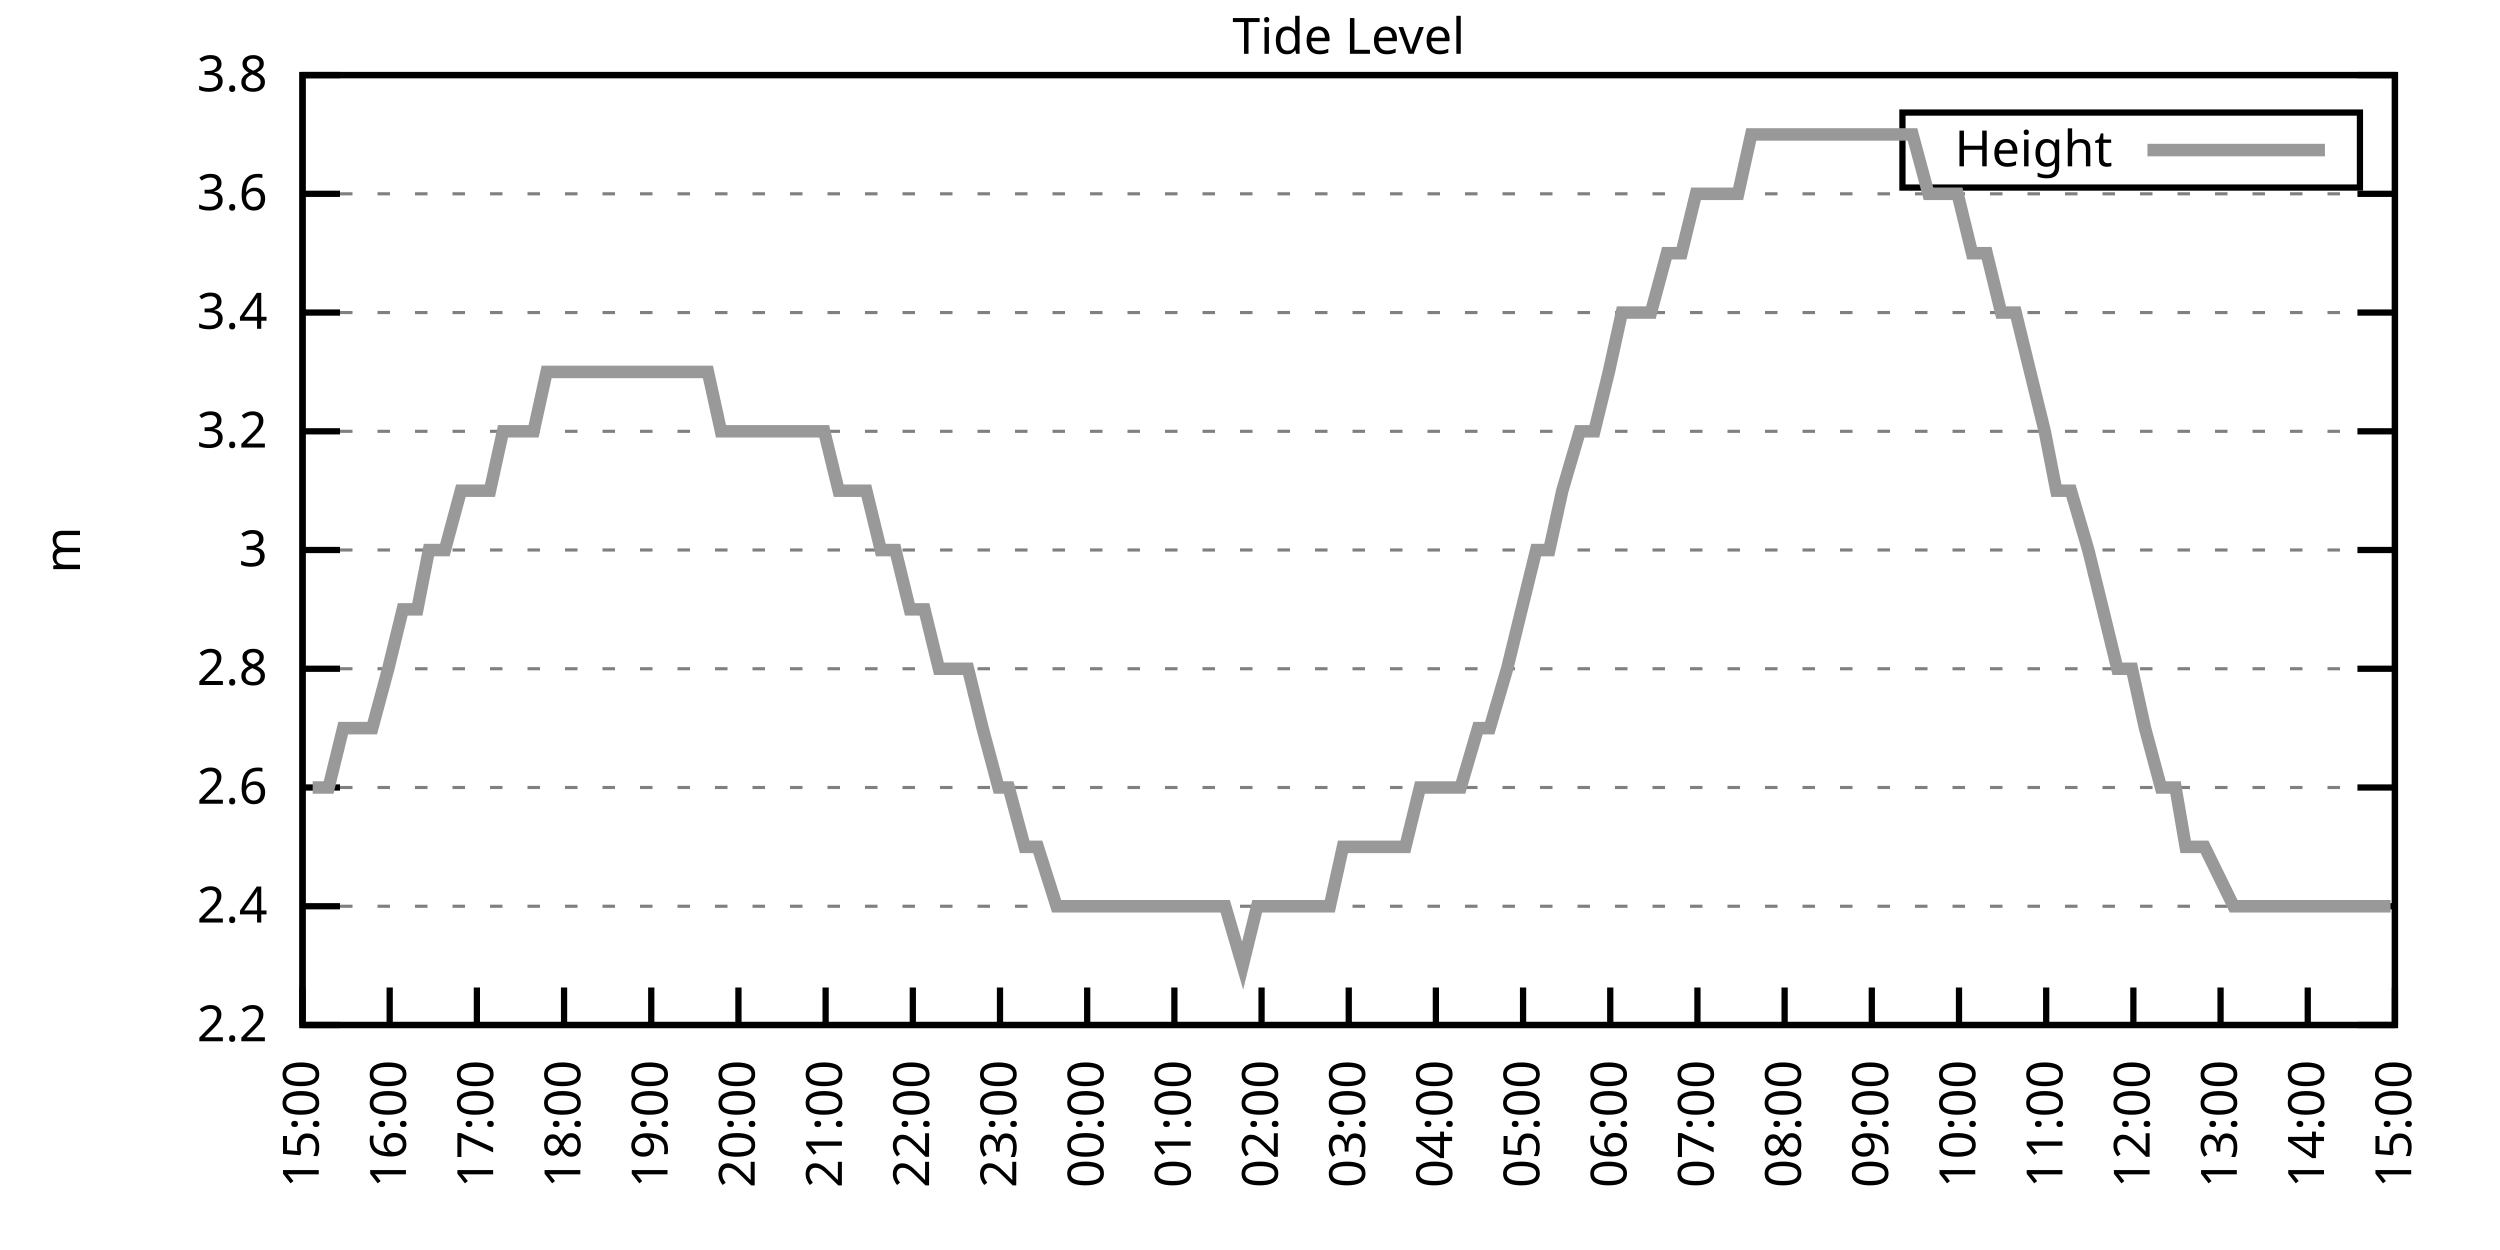
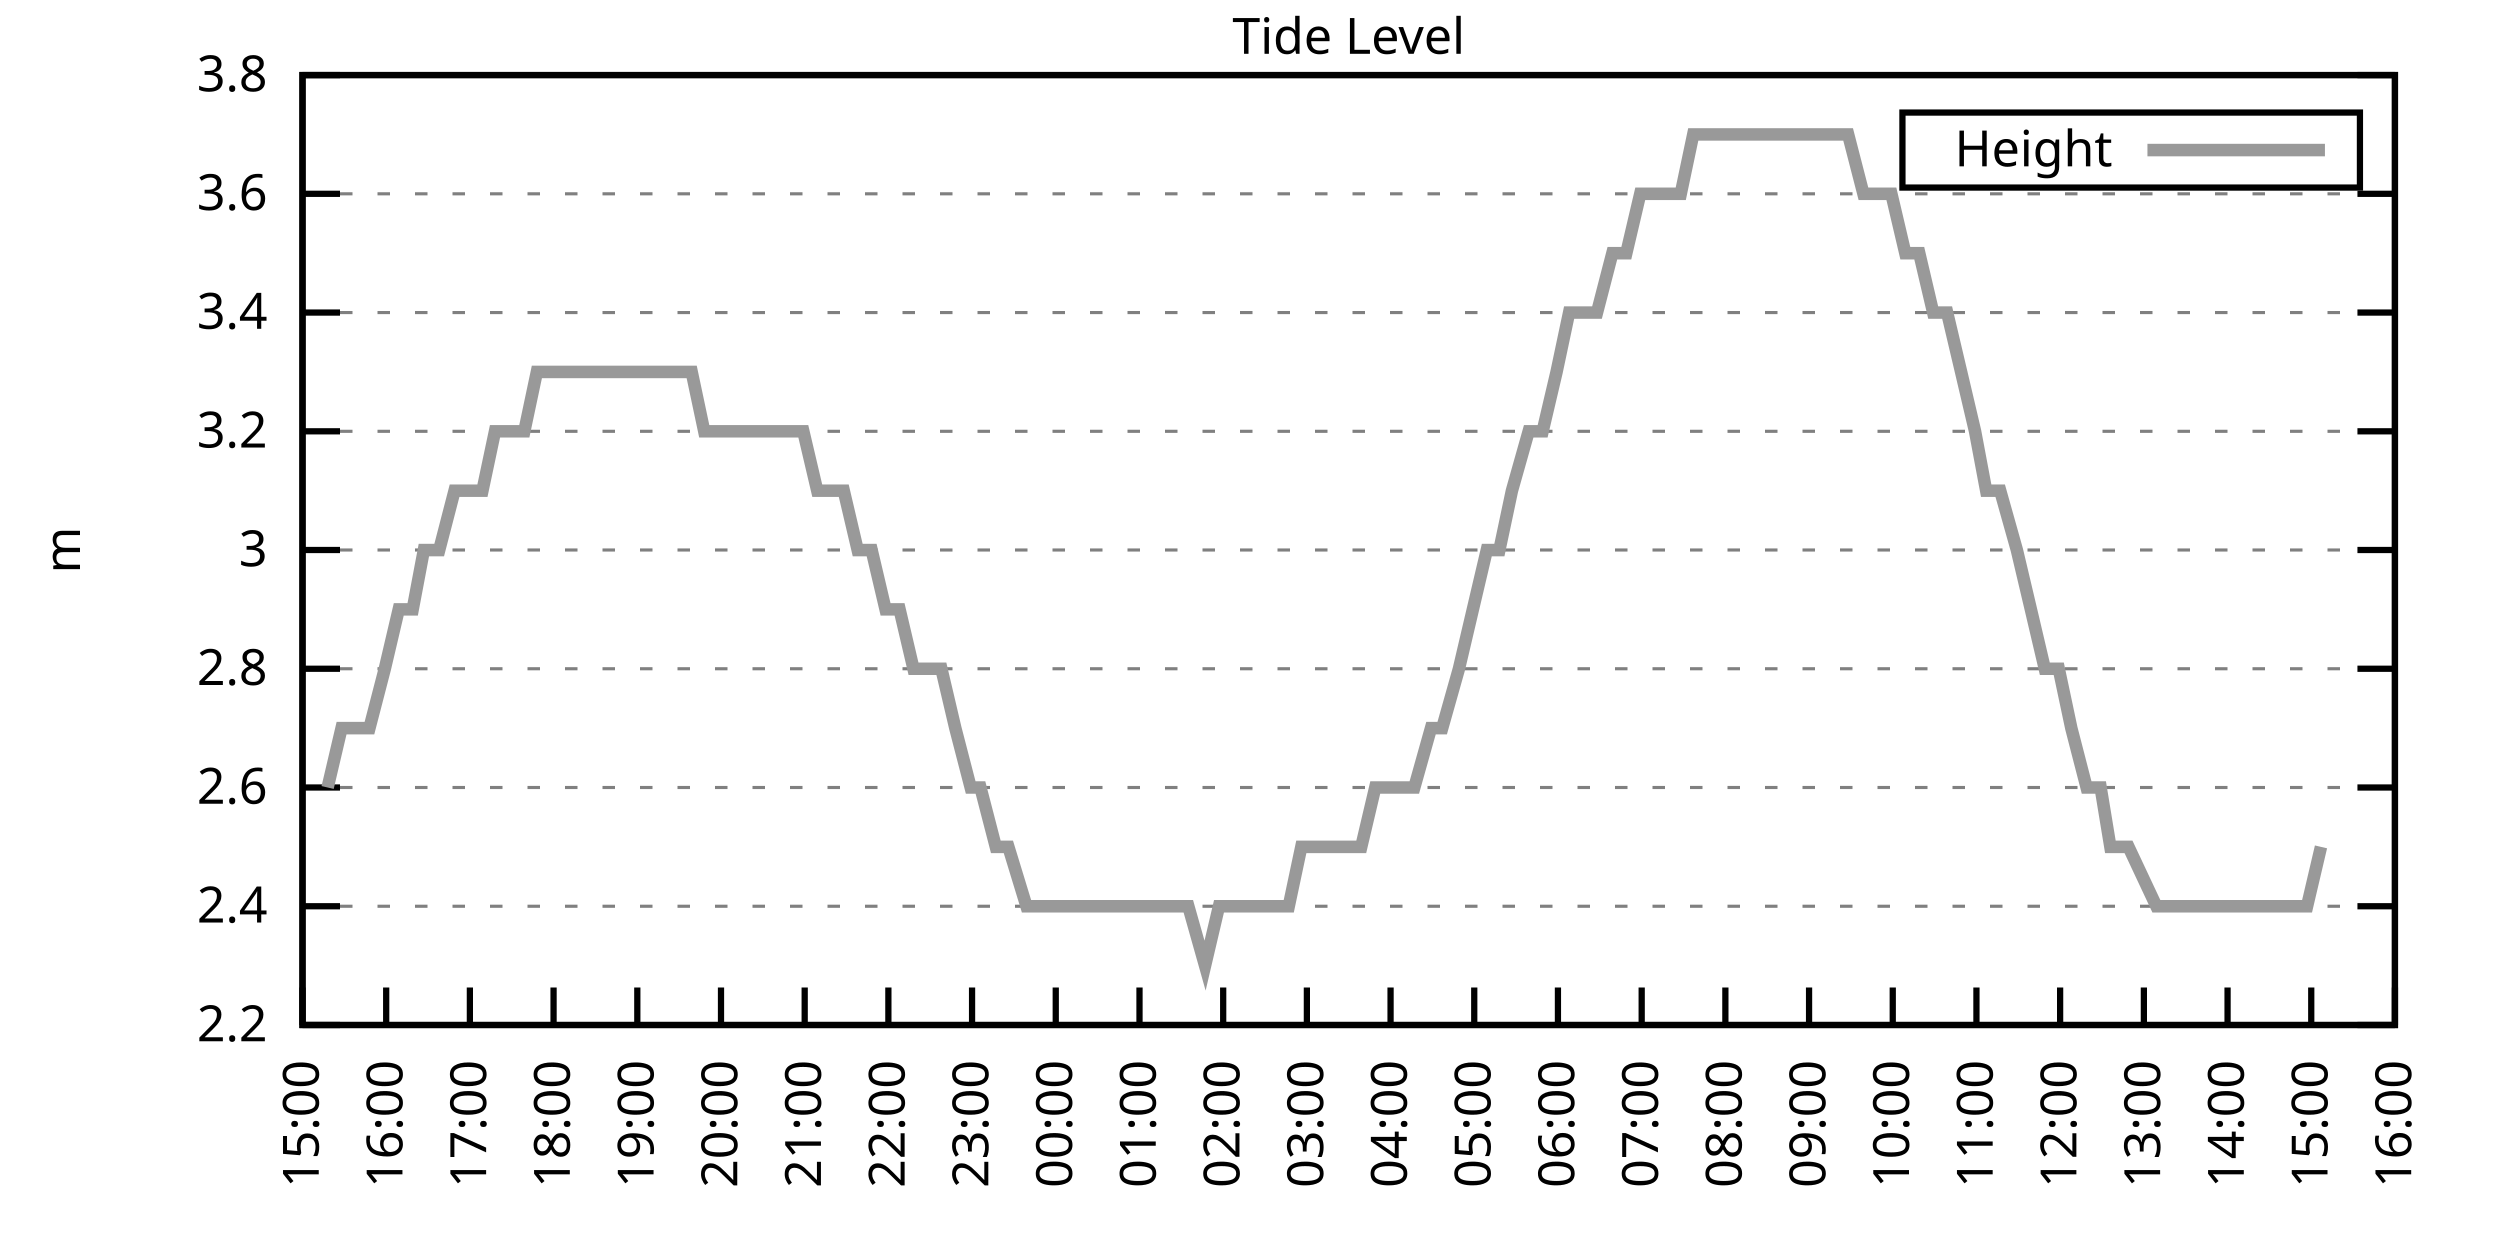
<svg xmlns="http://www.w3.org/2000/svg" xmlns:xlink="http://www.w3.org/1999/xlink" width="400" height="200" viewBox="0 0 400 200">
  <g id="gnuplot_canvas">
    <rect x="0" y="0" width="400" height="200" fill="none" />
    <defs>
      <circle id="gpDot" r="0.5" stroke-width="0.5" stroke="currentColor" />
      <path id="gpPt0" stroke-width="0.333" stroke="currentColor" d="M-1,0 h2 M0,-1 v2" />
      <path id="gpPt1" stroke-width="0.333" stroke="currentColor" d="M-1,-1 L1,1 M1,-1 L-1,1" />
      <path id="gpPt2" stroke-width="0.333" stroke="currentColor" d="M-1,0 L1,0 M0,-1 L0,1 M-1,-1 L1,1 M-1,1 L1,-1" />
      <rect id="gpPt3" stroke-width="0.333" stroke="currentColor" x="-1" y="-1" width="2" height="2" />
      <rect id="gpPt4" stroke-width="0.333" stroke="currentColor" fill="currentColor" x="-1" y="-1" width="2" height="2" />
      <circle id="gpPt5" stroke-width="0.333" stroke="currentColor" cx="0" cy="0" r="1" />
      <use xlink:href="#gpPt5" id="gpPt6" fill="currentColor" stroke="none" />
      <path id="gpPt7" stroke-width="0.333" stroke="currentColor" d="M0,-1.33 L-1.33,0.67 L1.33,0.67 z" />
      <use xlink:href="#gpPt7" id="gpPt8" fill="currentColor" stroke="none" />
      <use xlink:href="#gpPt7" id="gpPt9" stroke="currentColor" transform="rotate(180)" />
      <use xlink:href="#gpPt9" id="gpPt10" fill="currentColor" stroke="none" />
      <use xlink:href="#gpPt3" id="gpPt11" stroke="currentColor" transform="rotate(45)" />
      <use xlink:href="#gpPt11" id="gpPt12" fill="currentColor" stroke="none" />
      <path id="gpPt13" stroke-width="0.333" stroke="currentColor" d="M0,1.330 L1.265,0.411 L0.782,-1.067 L-0.782,-1.076 L-1.265,0.411 z" />
      <use xlink:href="#gpPt13" id="gpPt14" fill="currentColor" stroke="none" />
      <filter id="textbox" filterUnits="objectBoundingBox" x="0" y="0" height="1" width="1">
        <feFlood flood-color="white" flood-opacity="1" result="bgnd" />
        <feComposite in="SourceGraphic" in2="bgnd" operator="atop" />
      </filter>
      <filter id="greybox" filterUnits="objectBoundingBox" x="0" y="0" height="1" width="1">
        <feFlood flood-color="lightgrey" flood-opacity="1" result="grey" />
        <feComposite in="SourceGraphic" in2="grey" operator="atop" />
      </filter>
    </defs>
    <g fill="none" color="white" stroke="currentColor" stroke-width="1.00" stroke-linecap="butt" stroke-linejoin="miter">
</g>
    <g fill="none" color="black" stroke="currentColor" stroke-width="1.00" stroke-linecap="butt" stroke-linejoin="miter">
      <g stroke="none" shape-rendering="crispEdges">
        <polygon fill="rgb(255, 255, 255)" points="48.40,164.00 383.18,164.00 383.18,12.02 48.40,12.02 " />
      </g>
    </g>
    <g fill="none" color="black" stroke="currentColor" stroke-width="1.00" stroke-linecap="butt" stroke-linejoin="miter">
</g>
    <g fill="none" color="black" stroke="black" stroke-width="0.50" stroke-linecap="butt" stroke-linejoin="miter">
</g>
    <g fill="none" color="gray" stroke="currentColor" stroke-width="0.50" stroke-linecap="butt" stroke-linejoin="miter">
      <path stroke="gray" stroke-dasharray="2,4" class="gridline" d="M48.40,164.00 L383.19,164.00  " />
    </g>
    <g fill="none" color="gray" stroke="gray" stroke-width="1.00" stroke-linecap="butt" stroke-linejoin="miter">
</g>
    <g fill="none" color="black" stroke="currentColor" stroke-width="1.00" stroke-linecap="butt" stroke-linejoin="miter">
      <path stroke="black" d="M48.40,164.00 L54.40,164.00 M383.19,164.00 L377.19,164.00  " />
      <g transform="translate(42.80,166.60)" stroke="none" fill="black" font-family="Sans" font-size="8.00" text-anchor="end">
        <text>
          <tspan font-family="Sans"> 2.2</tspan>
        </text>
      </g>
    </g>
    <g fill="none" color="black" stroke="currentColor" stroke-width="1.00" stroke-linecap="butt" stroke-linejoin="miter">
</g>
    <g fill="none" color="black" stroke="black" stroke-width="0.50" stroke-linecap="butt" stroke-linejoin="miter">
</g>
    <g fill="none" color="gray" stroke="currentColor" stroke-width="0.50" stroke-linecap="butt" stroke-linejoin="miter">
      <path stroke="gray" stroke-dasharray="2,4" class="gridline" d="M48.40,145.00 L383.19,145.00  " />
    </g>
    <g fill="none" color="gray" stroke="gray" stroke-width="1.00" stroke-linecap="butt" stroke-linejoin="miter">
</g>
    <g fill="none" color="black" stroke="currentColor" stroke-width="1.00" stroke-linecap="butt" stroke-linejoin="miter">
      <path stroke="black" d="M48.40,145.00 L54.40,145.00 M383.19,145.00 L377.19,145.00  " />
      <g transform="translate(42.80,147.60)" stroke="none" fill="black" font-family="Sans" font-size="8.00" text-anchor="end">
        <text>
          <tspan font-family="Sans"> 2.4</tspan>
        </text>
      </g>
    </g>
    <g fill="none" color="black" stroke="currentColor" stroke-width="1.00" stroke-linecap="butt" stroke-linejoin="miter">
</g>
    <g fill="none" color="black" stroke="black" stroke-width="0.50" stroke-linecap="butt" stroke-linejoin="miter">
</g>
    <g fill="none" color="gray" stroke="currentColor" stroke-width="0.50" stroke-linecap="butt" stroke-linejoin="miter">
      <path stroke="gray" stroke-dasharray="2,4" class="gridline" d="M48.40,126.00 L383.19,126.00  " />
    </g>
    <g fill="none" color="gray" stroke="gray" stroke-width="1.00" stroke-linecap="butt" stroke-linejoin="miter">
</g>
    <g fill="none" color="black" stroke="currentColor" stroke-width="1.00" stroke-linecap="butt" stroke-linejoin="miter">
      <path stroke="black" d="M48.40,126.00 L54.40,126.00 M383.19,126.00 L377.19,126.00  " />
      <g transform="translate(42.80,128.60)" stroke="none" fill="black" font-family="Sans" font-size="8.00" text-anchor="end">
        <text>
          <tspan font-family="Sans"> 2.6</tspan>
        </text>
      </g>
    </g>
    <g fill="none" color="black" stroke="currentColor" stroke-width="1.00" stroke-linecap="butt" stroke-linejoin="miter">
</g>
    <g fill="none" color="black" stroke="black" stroke-width="0.50" stroke-linecap="butt" stroke-linejoin="miter">
</g>
    <g fill="none" color="gray" stroke="currentColor" stroke-width="0.50" stroke-linecap="butt" stroke-linejoin="miter">
      <path stroke="gray" stroke-dasharray="2,4" class="gridline" d="M48.40,107.00 L383.19,107.00  " />
    </g>
    <g fill="none" color="gray" stroke="gray" stroke-width="1.00" stroke-linecap="butt" stroke-linejoin="miter">
</g>
    <g fill="none" color="black" stroke="currentColor" stroke-width="1.00" stroke-linecap="butt" stroke-linejoin="miter">
      <path stroke="black" d="M48.40,107.00 L54.40,107.00 M383.19,107.00 L377.19,107.00  " />
      <g transform="translate(42.80,109.60)" stroke="none" fill="black" font-family="Sans" font-size="8.00" text-anchor="end">
        <text>
          <tspan font-family="Sans"> 2.8</tspan>
        </text>
      </g>
    </g>
    <g fill="none" color="black" stroke="currentColor" stroke-width="1.00" stroke-linecap="butt" stroke-linejoin="miter">
</g>
    <g fill="none" color="black" stroke="black" stroke-width="0.50" stroke-linecap="butt" stroke-linejoin="miter">
</g>
    <g fill="none" color="gray" stroke="currentColor" stroke-width="0.50" stroke-linecap="butt" stroke-linejoin="miter">
      <path stroke="gray" stroke-dasharray="2,4" class="gridline" d="M48.40,88.00 L383.19,88.00  " />
    </g>
    <g fill="none" color="gray" stroke="gray" stroke-width="1.00" stroke-linecap="butt" stroke-linejoin="miter">
</g>
    <g fill="none" color="black" stroke="currentColor" stroke-width="1.00" stroke-linecap="butt" stroke-linejoin="miter">
      <path stroke="black" d="M48.40,88.00 L54.40,88.00 M383.19,88.00 L377.19,88.00  " />
      <g transform="translate(42.80,90.60)" stroke="none" fill="black" font-family="Sans" font-size="8.00" text-anchor="end">
        <text>
          <tspan font-family="Sans"> 3</tspan>
        </text>
      </g>
    </g>
    <g fill="none" color="black" stroke="currentColor" stroke-width="1.00" stroke-linecap="butt" stroke-linejoin="miter">
</g>
    <g fill="none" color="black" stroke="black" stroke-width="0.50" stroke-linecap="butt" stroke-linejoin="miter">
</g>
    <g fill="none" color="gray" stroke="currentColor" stroke-width="0.50" stroke-linecap="butt" stroke-linejoin="miter">
      <path stroke="gray" stroke-dasharray="2,4" class="gridline" d="M48.40,69.01 L383.19,69.01  " />
    </g>
    <g fill="none" color="gray" stroke="gray" stroke-width="1.00" stroke-linecap="butt" stroke-linejoin="miter">
</g>
    <g fill="none" color="black" stroke="currentColor" stroke-width="1.00" stroke-linecap="butt" stroke-linejoin="miter">
      <path stroke="black" d="M48.40,69.01 L54.40,69.01 M383.19,69.01 L377.19,69.01  " />
      <g transform="translate(42.80,71.61)" stroke="none" fill="black" font-family="Sans" font-size="8.00" text-anchor="end">
        <text>
          <tspan font-family="Sans"> 3.2</tspan>
        </text>
      </g>
    </g>
    <g fill="none" color="black" stroke="currentColor" stroke-width="1.00" stroke-linecap="butt" stroke-linejoin="miter">
</g>
    <g fill="none" color="black" stroke="black" stroke-width="0.50" stroke-linecap="butt" stroke-linejoin="miter">
</g>
    <g fill="none" color="gray" stroke="currentColor" stroke-width="0.50" stroke-linecap="butt" stroke-linejoin="miter">
      <path stroke="gray" stroke-dasharray="2,4" class="gridline" d="M48.40,50.01 L383.19,50.01  " />
    </g>
    <g fill="none" color="gray" stroke="gray" stroke-width="1.00" stroke-linecap="butt" stroke-linejoin="miter">
</g>
    <g fill="none" color="black" stroke="currentColor" stroke-width="1.00" stroke-linecap="butt" stroke-linejoin="miter">
      <path stroke="black" d="M48.40,50.01 L54.40,50.01 M383.19,50.01 L377.19,50.01  " />
      <g transform="translate(42.80,52.61)" stroke="none" fill="black" font-family="Sans" font-size="8.00" text-anchor="end">
        <text>
          <tspan font-family="Sans"> 3.4</tspan>
        </text>
      </g>
    </g>
    <g fill="none" color="black" stroke="currentColor" stroke-width="1.00" stroke-linecap="butt" stroke-linejoin="miter">
</g>
    <g fill="none" color="black" stroke="black" stroke-width="0.50" stroke-linecap="butt" stroke-linejoin="miter">
</g>
    <g fill="none" color="gray" stroke="currentColor" stroke-width="0.50" stroke-linecap="butt" stroke-linejoin="miter">
      <path stroke="gray" stroke-dasharray="2,4" class="gridline" d="M48.40,31.01 L383.19,31.01  " />
    </g>
    <g fill="none" color="gray" stroke="gray" stroke-width="1.00" stroke-linecap="butt" stroke-linejoin="miter">
</g>
    <g fill="none" color="black" stroke="currentColor" stroke-width="1.00" stroke-linecap="butt" stroke-linejoin="miter">
      <path stroke="black" d="M48.40,31.01 L54.40,31.01 M383.19,31.01 L377.19,31.01  " />
      <g transform="translate(42.80,33.61)" stroke="none" fill="black" font-family="Sans" font-size="8.00" text-anchor="end">
        <text>
          <tspan font-family="Sans"> 3.6</tspan>
        </text>
      </g>
    </g>
    <g fill="none" color="black" stroke="currentColor" stroke-width="1.00" stroke-linecap="butt" stroke-linejoin="miter">
</g>
    <g fill="none" color="black" stroke="black" stroke-width="0.50" stroke-linecap="butt" stroke-linejoin="miter">
</g>
    <g fill="none" color="gray" stroke="currentColor" stroke-width="0.50" stroke-linecap="butt" stroke-linejoin="miter">
      <path stroke="gray" stroke-dasharray="2,4" class="gridline" d="M48.40,12.01 L383.19,12.01  " />
    </g>
    <g fill="none" color="gray" stroke="gray" stroke-width="1.00" stroke-linecap="butt" stroke-linejoin="miter">
</g>
    <g fill="none" color="black" stroke="currentColor" stroke-width="1.00" stroke-linecap="butt" stroke-linejoin="miter">
      <path stroke="black" d="M48.40,12.01 L54.40,12.01 M383.19,12.01 L377.19,12.01  " />
      <g transform="translate(42.80,14.61)" stroke="none" fill="black" font-family="Sans" font-size="8.00" text-anchor="end">
        <text>
          <tspan font-family="Sans"> 3.8</tspan>
        </text>
      </g>
    </g>
    <g fill="none" color="black" stroke="currentColor" stroke-width="1.00" stroke-linecap="butt" stroke-linejoin="miter">
      <path stroke="black" d="M48.40,164.00 L48.40,158.00  " />
      <g transform="translate(51.00,169.60) rotate(270.00)" stroke="none" fill="black" font-family="Sans" font-size="8.00" text-anchor="end">
        <text>
          <tspan font-family="Sans">15:00</tspan>
        </text>
      </g>
    </g>
    <g fill="none" color="black" stroke="currentColor" stroke-width="1.00" stroke-linecap="butt" stroke-linejoin="miter">
-       <path stroke="black" d="M62.35,164.00 L62.35,158.00  " />
-       <g transform="translate(64.95,169.60) rotate(270.00)" stroke="none" fill="black" font-family="Sans" font-size="8.00" text-anchor="end">
+       <path stroke="black" d="M61.79,164.00 L61.79,158.00  " />
+       <g transform="translate(64.39,169.60) rotate(270.00)" stroke="none" fill="black" font-family="Sans" font-size="8.00" text-anchor="end">
        <text>
          <tspan font-family="Sans">16:00</tspan>
        </text>
      </g>
    </g>
    <g fill="none" color="black" stroke="currentColor" stroke-width="1.00" stroke-linecap="butt" stroke-linejoin="miter">
-       <path stroke="black" d="M76.30,164.00 L76.30,158.00  " />
-       <g transform="translate(78.90,169.60) rotate(270.00)" stroke="none" fill="black" font-family="Sans" font-size="8.00" text-anchor="end">
+       <path stroke="black" d="M75.18,164.00 L75.18,158.00  " />
+       <g transform="translate(77.78,169.60) rotate(270.00)" stroke="none" fill="black" font-family="Sans" font-size="8.00" text-anchor="end">
        <text>
          <tspan font-family="Sans">17:00</tspan>
        </text>
      </g>
    </g>
    <g fill="none" color="black" stroke="currentColor" stroke-width="1.00" stroke-linecap="butt" stroke-linejoin="miter">
-       <path stroke="black" d="M90.25,164.00 L90.25,158.00  " />
-       <g transform="translate(92.85,169.60) rotate(270.00)" stroke="none" fill="black" font-family="Sans" font-size="8.00" text-anchor="end">
+       <path stroke="black" d="M88.57,164.00 L88.57,158.00  " />
+       <g transform="translate(91.17,169.60) rotate(270.00)" stroke="none" fill="black" font-family="Sans" font-size="8.00" text-anchor="end">
        <text>
          <tspan font-family="Sans">18:00</tspan>
        </text>
      </g>
    </g>
    <g fill="none" color="black" stroke="currentColor" stroke-width="1.00" stroke-linecap="butt" stroke-linejoin="miter">
-       <path stroke="black" d="M104.20,164.00 L104.20,158.00  " />
-       <g transform="translate(106.80,169.60) rotate(270.00)" stroke="none" fill="black" font-family="Sans" font-size="8.00" text-anchor="end">
+       <path stroke="black" d="M101.97,164.00 L101.97,158.00  " />
+       <g transform="translate(104.57,169.60) rotate(270.00)" stroke="none" fill="black" font-family="Sans" font-size="8.00" text-anchor="end">
        <text>
          <tspan font-family="Sans">19:00</tspan>
        </text>
      </g>
    </g>
    <g fill="none" color="black" stroke="currentColor" stroke-width="1.00" stroke-linecap="butt" stroke-linejoin="miter">
-       <path stroke="black" d="M118.15,164.00 L118.15,158.00  " />
-       <g transform="translate(120.75,169.60) rotate(270.00)" stroke="none" fill="black" font-family="Sans" font-size="8.00" text-anchor="end">
+       <path stroke="black" d="M115.36,164.00 L115.36,158.00  " />
+       <g transform="translate(117.96,169.60) rotate(270.00)" stroke="none" fill="black" font-family="Sans" font-size="8.00" text-anchor="end">
        <text>
          <tspan font-family="Sans">20:00</tspan>
        </text>
      </g>
    </g>
    <g fill="none" color="black" stroke="currentColor" stroke-width="1.00" stroke-linecap="butt" stroke-linejoin="miter">
-       <path stroke="black" d="M132.10,164.00 L132.10,158.00  " />
-       <g transform="translate(134.70,169.60) rotate(270.00)" stroke="none" fill="black" font-family="Sans" font-size="8.00" text-anchor="end">
+       <path stroke="black" d="M128.75,164.00 L128.75,158.00  " />
+       <g transform="translate(131.35,169.60) rotate(270.00)" stroke="none" fill="black" font-family="Sans" font-size="8.00" text-anchor="end">
        <text>
          <tspan font-family="Sans">21:00</tspan>
        </text>
      </g>
    </g>
    <g fill="none" color="black" stroke="currentColor" stroke-width="1.00" stroke-linecap="butt" stroke-linejoin="miter">
-       <path stroke="black" d="M146.05,164.00 L146.05,158.00  " />
-       <g transform="translate(148.65,169.60) rotate(270.00)" stroke="none" fill="black" font-family="Sans" font-size="8.00" text-anchor="end">
+       <path stroke="black" d="M142.14,164.00 L142.14,158.00  " />
+       <g transform="translate(144.74,169.60) rotate(270.00)" stroke="none" fill="black" font-family="Sans" font-size="8.00" text-anchor="end">
        <text>
          <tspan font-family="Sans">22:00</tspan>
        </text>
      </g>
    </g>
    <g fill="none" color="black" stroke="currentColor" stroke-width="1.00" stroke-linecap="butt" stroke-linejoin="miter">
-       <path stroke="black" d="M160.00,164.00 L160.00,158.00  " />
-       <g transform="translate(162.60,169.60) rotate(270.00)" stroke="none" fill="black" font-family="Sans" font-size="8.00" text-anchor="end">
+       <path stroke="black" d="M155.53,164.00 L155.53,158.00  " />
+       <g transform="translate(158.13,169.60) rotate(270.00)" stroke="none" fill="black" font-family="Sans" font-size="8.00" text-anchor="end">
        <text>
          <tspan font-family="Sans">23:00</tspan>
        </text>
      </g>
    </g>
    <g fill="none" color="black" stroke="currentColor" stroke-width="1.00" stroke-linecap="butt" stroke-linejoin="miter">
-       <path stroke="black" d="M173.95,164.00 L173.95,158.00  " />
-       <g transform="translate(176.55,169.60) rotate(270.00)" stroke="none" fill="black" font-family="Sans" font-size="8.00" text-anchor="end">
+       <path stroke="black" d="M168.92,164.00 L168.92,158.00  " />
+       <g transform="translate(171.52,169.60) rotate(270.00)" stroke="none" fill="black" font-family="Sans" font-size="8.00" text-anchor="end">
        <text>
          <tspan font-family="Sans">00:00</tspan>
        </text>
      </g>
    </g>
    <g fill="none" color="black" stroke="currentColor" stroke-width="1.00" stroke-linecap="butt" stroke-linejoin="miter">
-       <path stroke="black" d="M187.90,164.00 L187.90,158.00  " />
-       <g transform="translate(190.50,169.60) rotate(270.00)" stroke="none" fill="black" font-family="Sans" font-size="8.00" text-anchor="end">
+       <path stroke="black" d="M182.32,164.00 L182.32,158.00  " />
+       <g transform="translate(184.92,169.60) rotate(270.00)" stroke="none" fill="black" font-family="Sans" font-size="8.00" text-anchor="end">
        <text>
          <tspan font-family="Sans">01:00</tspan>
        </text>
      </g>
    </g>
    <g fill="none" color="black" stroke="currentColor" stroke-width="1.00" stroke-linecap="butt" stroke-linejoin="miter">
-       <path stroke="black" d="M201.85,164.00 L201.85,158.00  " />
-       <g transform="translate(204.45,169.60) rotate(270.00)" stroke="none" fill="black" font-family="Sans" font-size="8.00" text-anchor="end">
+       <path stroke="black" d="M195.71,164.00 L195.71,158.00  " />
+       <g transform="translate(198.31,169.60) rotate(270.00)" stroke="none" fill="black" font-family="Sans" font-size="8.00" text-anchor="end">
        <text>
          <tspan font-family="Sans">02:00</tspan>
        </text>
      </g>
    </g>
    <g fill="none" color="black" stroke="currentColor" stroke-width="1.00" stroke-linecap="butt" stroke-linejoin="miter">
-       <path stroke="black" d="M215.80,164.00 L215.80,158.00  " />
-       <g transform="translate(218.40,169.60) rotate(270.00)" stroke="none" fill="black" font-family="Sans" font-size="8.00" text-anchor="end">
+       <path stroke="black" d="M209.10,164.00 L209.10,158.00  " />
+       <g transform="translate(211.70,169.60) rotate(270.00)" stroke="none" fill="black" font-family="Sans" font-size="8.00" text-anchor="end">
        <text>
          <tspan font-family="Sans">03:00</tspan>
        </text>
      </g>
    </g>
    <g fill="none" color="black" stroke="currentColor" stroke-width="1.00" stroke-linecap="butt" stroke-linejoin="miter">
-       <path stroke="black" d="M229.74,164.00 L229.74,158.00  " />
-       <g transform="translate(232.34,169.60) rotate(270.00)" stroke="none" fill="black" font-family="Sans" font-size="8.00" text-anchor="end">
+       <path stroke="black" d="M222.49,164.00 L222.49,158.00  " />
+       <g transform="translate(225.09,169.60) rotate(270.00)" stroke="none" fill="black" font-family="Sans" font-size="8.00" text-anchor="end">
        <text>
          <tspan font-family="Sans">04:00</tspan>
        </text>
      </g>
    </g>
    <g fill="none" color="black" stroke="currentColor" stroke-width="1.00" stroke-linecap="butt" stroke-linejoin="miter">
-       <path stroke="black" d="M243.69,164.00 L243.69,158.00  " />
-       <g transform="translate(246.29,169.60) rotate(270.00)" stroke="none" fill="black" font-family="Sans" font-size="8.00" text-anchor="end">
+       <path stroke="black" d="M235.88,164.00 L235.88,158.00  " />
+       <g transform="translate(238.48,169.60) rotate(270.00)" stroke="none" fill="black" font-family="Sans" font-size="8.00" text-anchor="end">
        <text>
          <tspan font-family="Sans">05:00</tspan>
        </text>
      </g>
    </g>
    <g fill="none" color="black" stroke="currentColor" stroke-width="1.00" stroke-linecap="butt" stroke-linejoin="miter">
-       <path stroke="black" d="M257.64,164.00 L257.64,158.00  " />
-       <g transform="translate(260.24,169.60) rotate(270.00)" stroke="none" fill="black" font-family="Sans" font-size="8.00" text-anchor="end">
+       <path stroke="black" d="M249.27,164.00 L249.27,158.00  " />
+       <g transform="translate(251.87,169.60) rotate(270.00)" stroke="none" fill="black" font-family="Sans" font-size="8.00" text-anchor="end">
        <text>
          <tspan font-family="Sans">06:00</tspan>
        </text>
      </g>
    </g>
    <g fill="none" color="black" stroke="currentColor" stroke-width="1.00" stroke-linecap="butt" stroke-linejoin="miter">
-       <path stroke="black" d="M271.59,164.00 L271.59,158.00  " />
-       <g transform="translate(274.19,169.60) rotate(270.00)" stroke="none" fill="black" font-family="Sans" font-size="8.00" text-anchor="end">
+       <path stroke="black" d="M262.67,164.00 L262.67,158.00  " />
+       <g transform="translate(265.27,169.60) rotate(270.00)" stroke="none" fill="black" font-family="Sans" font-size="8.00" text-anchor="end">
        <text>
          <tspan font-family="Sans">07:00</tspan>
        </text>
      </g>
    </g>
    <g fill="none" color="black" stroke="currentColor" stroke-width="1.00" stroke-linecap="butt" stroke-linejoin="miter">
-       <path stroke="black" d="M285.54,164.00 L285.54,158.00  " />
-       <g transform="translate(288.14,169.60) rotate(270.00)" stroke="none" fill="black" font-family="Sans" font-size="8.00" text-anchor="end">
+       <path stroke="black" d="M276.06,164.00 L276.06,158.00  " />
+       <g transform="translate(278.66,169.60) rotate(270.00)" stroke="none" fill="black" font-family="Sans" font-size="8.00" text-anchor="end">
        <text>
          <tspan font-family="Sans">08:00</tspan>
        </text>
      </g>
    </g>
    <g fill="none" color="black" stroke="currentColor" stroke-width="1.00" stroke-linecap="butt" stroke-linejoin="miter">
-       <path stroke="black" d="M299.49,164.00 L299.49,158.00  " />
-       <g transform="translate(302.09,169.60) rotate(270.00)" stroke="none" fill="black" font-family="Sans" font-size="8.00" text-anchor="end">
+       <path stroke="black" d="M289.45,164.00 L289.45,158.00  " />
+       <g transform="translate(292.05,169.60) rotate(270.00)" stroke="none" fill="black" font-family="Sans" font-size="8.00" text-anchor="end">
        <text>
          <tspan font-family="Sans">09:00</tspan>
        </text>
      </g>
    </g>
    <g fill="none" color="black" stroke="currentColor" stroke-width="1.00" stroke-linecap="butt" stroke-linejoin="miter">
-       <path stroke="black" d="M313.44,164.00 L313.44,158.00  " />
-       <g transform="translate(316.04,169.60) rotate(270.00)" stroke="none" fill="black" font-family="Sans" font-size="8.00" text-anchor="end">
+       <path stroke="black" d="M302.84,164.00 L302.84,158.00  " />
+       <g transform="translate(305.44,169.60) rotate(270.00)" stroke="none" fill="black" font-family="Sans" font-size="8.00" text-anchor="end">
        <text>
          <tspan font-family="Sans">10:00</tspan>
        </text>
      </g>
    </g>
    <g fill="none" color="black" stroke="currentColor" stroke-width="1.00" stroke-linecap="butt" stroke-linejoin="miter">
-       <path stroke="black" d="M327.39,164.00 L327.39,158.00  " />
-       <g transform="translate(329.99,169.60) rotate(270.00)" stroke="none" fill="black" font-family="Sans" font-size="8.00" text-anchor="end">
+       <path stroke="black" d="M316.23,164.00 L316.23,158.00  " />
+       <g transform="translate(318.83,169.60) rotate(270.00)" stroke="none" fill="black" font-family="Sans" font-size="8.00" text-anchor="end">
        <text>
          <tspan font-family="Sans">11:00</tspan>
        </text>
      </g>
    </g>
    <g fill="none" color="black" stroke="currentColor" stroke-width="1.00" stroke-linecap="butt" stroke-linejoin="miter">
-       <path stroke="black" d="M341.34,164.00 L341.34,158.00  " />
-       <g transform="translate(343.94,169.60) rotate(270.00)" stroke="none" fill="black" font-family="Sans" font-size="8.00" text-anchor="end">
+       <path stroke="black" d="M329.62,164.00 L329.62,158.00  " />
+       <g transform="translate(332.22,169.60) rotate(270.00)" stroke="none" fill="black" font-family="Sans" font-size="8.00" text-anchor="end">
        <text>
          <tspan font-family="Sans">12:00</tspan>
        </text>
      </g>
    </g>
    <g fill="none" color="black" stroke="currentColor" stroke-width="1.00" stroke-linecap="butt" stroke-linejoin="miter">
-       <path stroke="black" d="M355.29,164.00 L355.29,158.00  " />
-       <g transform="translate(357.89,169.60) rotate(270.00)" stroke="none" fill="black" font-family="Sans" font-size="8.00" text-anchor="end">
+       <path stroke="black" d="M343.02,164.00 L343.02,158.00  " />
+       <g transform="translate(345.62,169.60) rotate(270.00)" stroke="none" fill="black" font-family="Sans" font-size="8.00" text-anchor="end">
        <text>
          <tspan font-family="Sans">13:00</tspan>
        </text>
      </g>
    </g>
    <g fill="none" color="black" stroke="currentColor" stroke-width="1.00" stroke-linecap="butt" stroke-linejoin="miter">
-       <path stroke="black" d="M369.24,164.00 L369.24,158.00  " />
-       <g transform="translate(371.84,169.60) rotate(270.00)" stroke="none" fill="black" font-family="Sans" font-size="8.00" text-anchor="end">
+       <path stroke="black" d="M356.41,164.00 L356.41,158.00  " />
+       <g transform="translate(359.01,169.60) rotate(270.00)" stroke="none" fill="black" font-family="Sans" font-size="8.00" text-anchor="end">
        <text>
          <tspan font-family="Sans">14:00</tspan>
+         </text>
+       </g>
+     </g>
+     <g fill="none" color="black" stroke="currentColor" stroke-width="1.00" stroke-linecap="butt" stroke-linejoin="miter">
+       <path stroke="black" d="M369.80,164.00 L369.80,158.00  " />
+       <g transform="translate(372.40,169.60) rotate(270.00)" stroke="none" fill="black" font-family="Sans" font-size="8.00" text-anchor="end">
+         <text>
+           <tspan font-family="Sans">15:00</tspan>
        </text>
      </g>
    </g>
    <g fill="none" color="black" stroke="currentColor" stroke-width="1.00" stroke-linecap="butt" stroke-linejoin="miter">
      <path stroke="black" d="M383.19,164.00 L383.19,158.00  " />
      <g transform="translate(385.79,169.60) rotate(270.00)" stroke="none" fill="black" font-family="Sans" font-size="8.00" text-anchor="end">
        <text>
-           <tspan font-family="Sans">15:00</tspan>
+           <tspan font-family="Sans">16:00</tspan>
        </text>
      </g>
    </g>
    <g fill="none" color="black" stroke="currentColor" stroke-width="1.00" stroke-linecap="butt" stroke-linejoin="miter">
</g>
    <g fill="none" color="black" stroke="currentColor" stroke-width="1.00" stroke-linecap="butt" stroke-linejoin="miter">
      <path stroke="black" d="M48.40,12.01 L48.40,164.00 L383.19,164.00 L383.19,12.01 L48.40,12.01 Z  " />
    </g>
    <g fill="none" color="black" stroke="currentColor" stroke-width="1.00" stroke-linecap="butt" stroke-linejoin="miter">
</g>
    <g fill="none" color="black" stroke="currentColor" stroke-width="1.00" stroke-linecap="butt" stroke-linejoin="miter">
      <path stroke="black" d="M304.39,30.01 L304.39,18.01 L377.59,18.01 L377.59,30.01 L304.39,30.01 Z  " />
    </g>
    <g id="Tide_level_plot_1">
      <g fill="none" color="white" stroke="black" stroke-width="2.00" stroke-linecap="butt" stroke-linejoin="miter">
</g>
      <g fill="none" color="black" stroke="currentColor" stroke-width="2.00" stroke-linecap="butt" stroke-linejoin="miter">
        <g transform="translate(337.99,26.61)" stroke="none" fill="black" font-family="Sans" font-size="8.00" text-anchor="end">
          <text>
            <tspan font-family="Sans">Height</tspan>
          </text>
        </g>
      </g>
      <g fill="none" color="black" stroke="currentColor" stroke-width="2.00" stroke-linecap="butt" stroke-linejoin="miter">
-         <path stroke="rgb(153, 153, 153)" d="M343.59,24.01 L371.99,24.01 M50.03,126.00 L52.58,126.00 L54.91,116.50 L57.23,116.50 L59.56,116.50 L62.12,107.00   L64.44,97.50 L66.77,97.50 L68.63,88.01 L71.18,88.01 L73.74,78.51 L75.83,78.51 L78.39,78.51 L80.48,69.01   L83.04,69.01 L85.37,69.01 L87.46,59.51 L89.78,59.51 L92.34,59.51 L94.67,59.51 L96.76,59.51 L99.08,59.51   L101.64,59.51 L103.73,59.51 L106.06,59.51 L108.38,59.51 L110.71,59.51 L113.27,59.51 L115.36,69.01 L117.68,69.01   L119.78,69.01 L122.33,69.01 L124.66,69.01 L126.75,69.01 L129.31,69.01 L131.87,69.01 L134.19,78.51 L136.28,78.51   L138.61,78.51 L140.93,88.01 L143.26,88.01 L145.58,97.50 L147.91,97.50 L150.23,107.00 L152.56,107.00 L154.88,107.00   L157.21,116.50 L159.76,126.00 L161.39,126.00 L163.95,135.50 L166.04,135.50 L169.06,145.00 L171.39,145.00 L173.71,145.00   L178.36,145.00 L180.69,145.00 L182.32,145.00 L185.34,145.00 L187.66,145.00 L189.99,145.00 L191.85,145.00 L193.71,145.00   L196.03,145.00 L198.82,154.50 L201.15,145.00 L206.26,145.00 L208.59,145.00 L210.45,145.00 L212.77,145.00 L214.87,135.50   L217.19,135.50 L219.75,135.50 L221.84,135.50 L224.86,135.50 L227.19,126.00 L229.51,126.00 L231.84,126.00 L233.70,126.00   L236.49,116.50 L238.35,116.50 L241.14,107.00 L243.46,97.50 L245.79,88.01 L247.88,88.01 L249.97,78.51 L252.76,69.01   L255.09,69.01 L257.41,59.51 L259.50,50.01 L262.06,50.01 L264.15,50.01 L266.71,40.51 L269.04,40.51 L271.36,31.01   L273.22,31.01 L276.01,31.01 L278.10,31.01 L280.20,21.51 L282.99,21.51 L284.61,21.51 L287.64,21.51 L289.73,21.51   L292.05,21.51 L294.61,21.51 L296.70,21.51 L299.26,21.51 L301.58,21.51 L303.68,21.51 L306.00,21.51 L308.56,31.01   L310.88,31.01 L313.21,31.01 L315.53,40.51 L317.86,40.51 L320.18,50.01 L322.51,50.01 L324.83,59.51 L327.16,69.01   L329.02,78.51 L331.34,78.51 L334.13,88.01 L336.46,97.50 L338.78,107.00 L341.11,107.00 L343.20,116.50 L345.76,126.00   L348.08,126.00 L349.71,135.50 L352.73,135.50 L357.38,145.00 L359.24,145.00 L361.57,145.00 L363.89,145.00 L366.45,145.00   L368.54,145.00 L370.40,145.00 L373.66,145.00 L375.98,145.00 L378.08,145.00 L380.40,145.00 L382.49,145.00  " />
+         <path stroke="rgb(153, 153, 153)" d="M343.59,24.01 L371.99,24.01 M52.42,126.00 L54.65,116.50 L56.88,116.50 L59.11,116.50 L61.57,107.00 L63.80,97.50   L66.03,97.50 L67.82,88.01 L70.27,88.01 L72.73,78.51 L74.74,78.51 L77.19,78.51 L79.20,69.01 L81.66,69.01   L83.89,69.01 L85.90,59.51 L88.13,59.51 L90.58,59.51 L92.82,59.51 L94.82,59.51 L97.06,59.51 L99.51,59.51   L101.52,59.51 L103.75,59.51 L105.98,59.51 L108.22,59.51 L110.67,59.51 L112.68,69.01 L114.91,69.01 L116.92,69.01   L119.38,69.01 L121.61,69.01 L123.62,69.01 L126.07,69.01 L128.53,69.01 L130.76,78.51 L132.77,78.51 L135.00,78.51   L137.23,88.01 L139.46,88.01 L141.69,97.50 L143.93,97.50 L146.16,107.00 L148.39,107.00 L150.62,107.00 L152.85,116.50   L155.31,126.00 L156.87,126.00 L159.33,135.50 L161.34,135.50 L164.24,145.00 L166.47,145.00 L168.70,145.00 L173.17,145.00   L175.40,145.00 L176.96,145.00 L179.86,145.00 L182.09,145.00 L184.32,145.00 L186.11,145.00 L187.90,145.00 L190.13,145.00   L192.81,154.50 L195.04,145.00 L199.95,145.00 L202.18,145.00 L203.97,145.00 L206.20,145.00 L208.21,135.50 L210.44,135.50   L212.89,135.50 L214.90,135.50 L217.80,135.50 L220.04,126.00 L222.27,126.00 L224.50,126.00 L226.29,126.00 L228.96,116.50   L230.75,116.50 L233.43,107.00 L235.66,97.50 L237.89,88.01 L239.90,88.01 L241.91,78.51 L244.59,69.01 L246.82,69.01   L249.05,59.51 L251.06,50.01 L253.51,50.01 L255.52,50.01 L257.98,40.51 L260.21,40.51 L262.44,31.01 L264.23,31.01   L266.91,31.01 L268.92,31.01 L270.92,21.51 L273.60,21.51 L275.16,21.51 L278.07,21.51 L280.07,21.51 L282.31,21.51   L284.76,21.51 L286.77,21.51 L289.23,21.51 L291.46,21.51 L293.47,21.51 L295.70,21.51 L298.15,31.01 L300.39,31.01   L302.62,31.01 L304.85,40.51 L307.08,40.51 L309.31,50.01 L311.54,50.01 L313.78,59.51 L316.01,69.01 L317.79,78.51   L320.03,78.51 L322.70,88.01 L324.94,97.50 L327.17,107.00 L329.40,107.00 L331.41,116.50 L333.86,126.00 L336.10,126.00   L337.66,135.50 L340.56,135.50 L345.02,145.00 L346.81,145.00 L349.04,145.00 L351.27,145.00 L353.73,145.00 L355.74,145.00   L357.52,145.00 L360.65,145.00 L362.88,145.00 L364.89,145.00 L367.12,145.00 L369.13,145.00 L371.36,135.50  " />
      </g>
    </g>
    <g fill="none" color="black" stroke="currentColor" stroke-width="2.00" stroke-linecap="butt" stroke-linejoin="miter">
</g>
    <g fill="none" color="black" stroke="black" stroke-width="1.00" stroke-linecap="butt" stroke-linejoin="miter">
</g>
    <g fill="none" color="black" stroke="currentColor" stroke-width="1.00" stroke-linecap="butt" stroke-linejoin="miter">
      <path stroke="black" d="M48.40,12.01 L48.40,164.00 L383.19,164.00 L383.19,12.01 L48.40,12.01 Z  " />
      <g transform="translate(12.80,88.01) rotate(270.00)" stroke="none" fill="black" font-family="Sans" font-size="8.00" text-anchor="middle">
        <text>
          <tspan font-family="Sans">m</tspan>
        </text>
      </g>
    </g>
    <g fill="none" color="black" stroke="currentColor" stroke-width="1.00" stroke-linecap="butt" stroke-linejoin="miter">
</g>
    <g fill="none" color="black" stroke="currentColor" stroke-width="1.00" stroke-linecap="butt" stroke-linejoin="miter">
      <g transform="translate(215.79,8.61)" stroke="none" fill="black" font-family="Sans" font-size="8.00" text-anchor="middle">
        <text>
          <tspan font-family="Sans">Tide Level</tspan>
        </text>
      </g>
    </g>
    <g fill="none" color="black" stroke="currentColor" stroke-width="1.00" stroke-linecap="butt" stroke-linejoin="miter">
</g>
  </g>
</svg>
